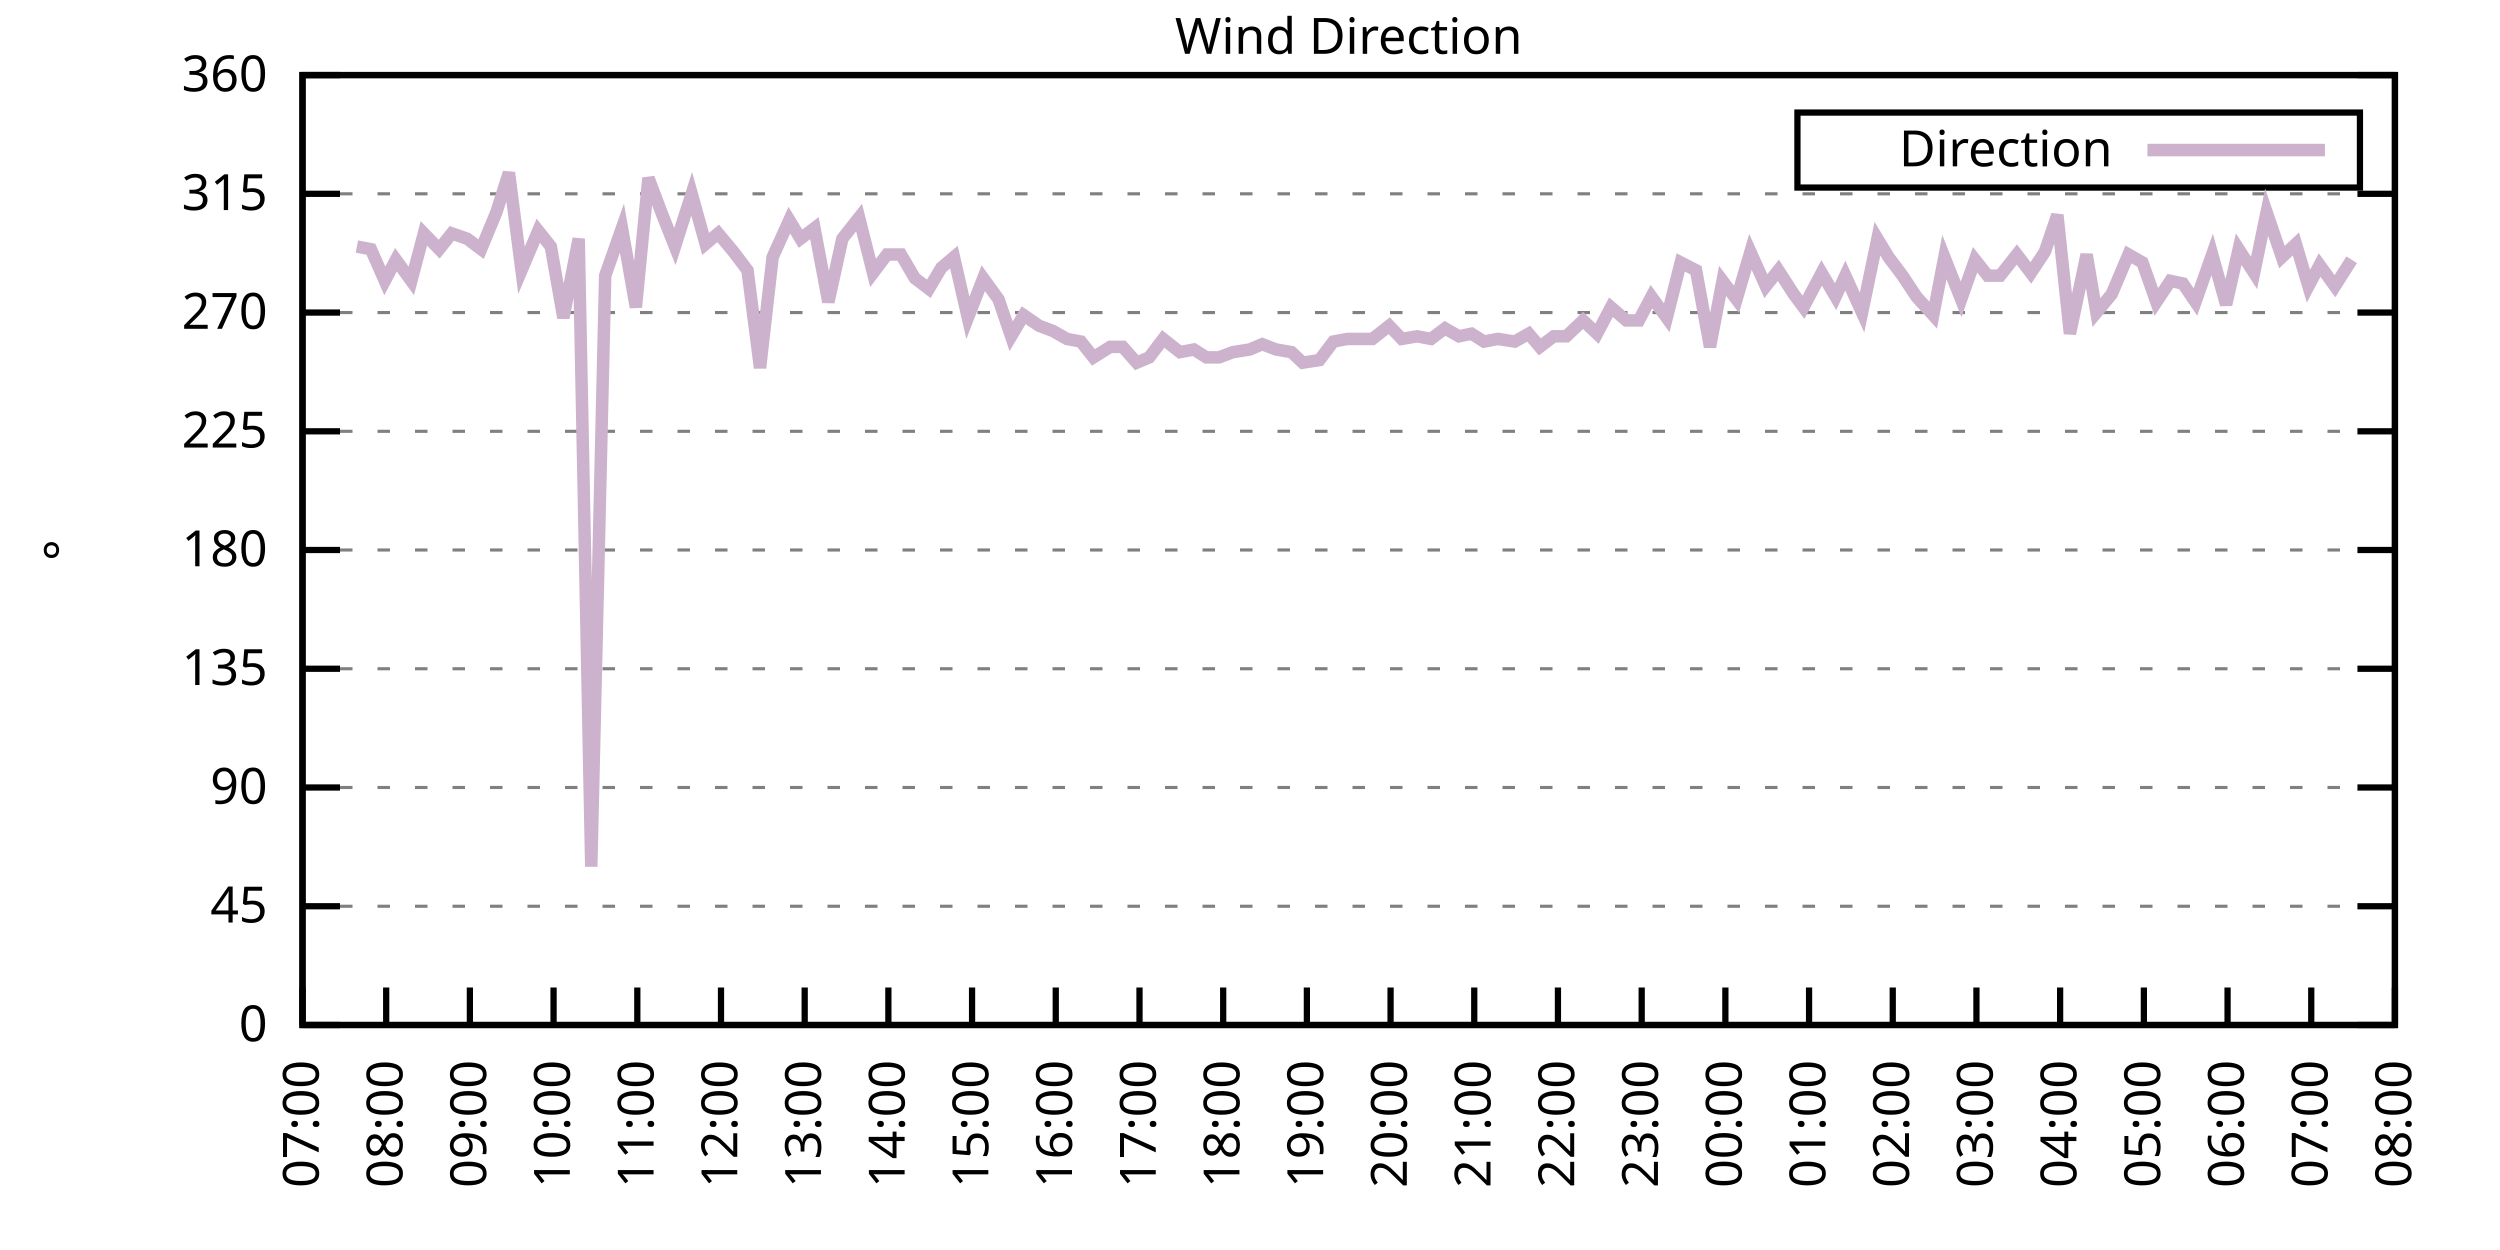
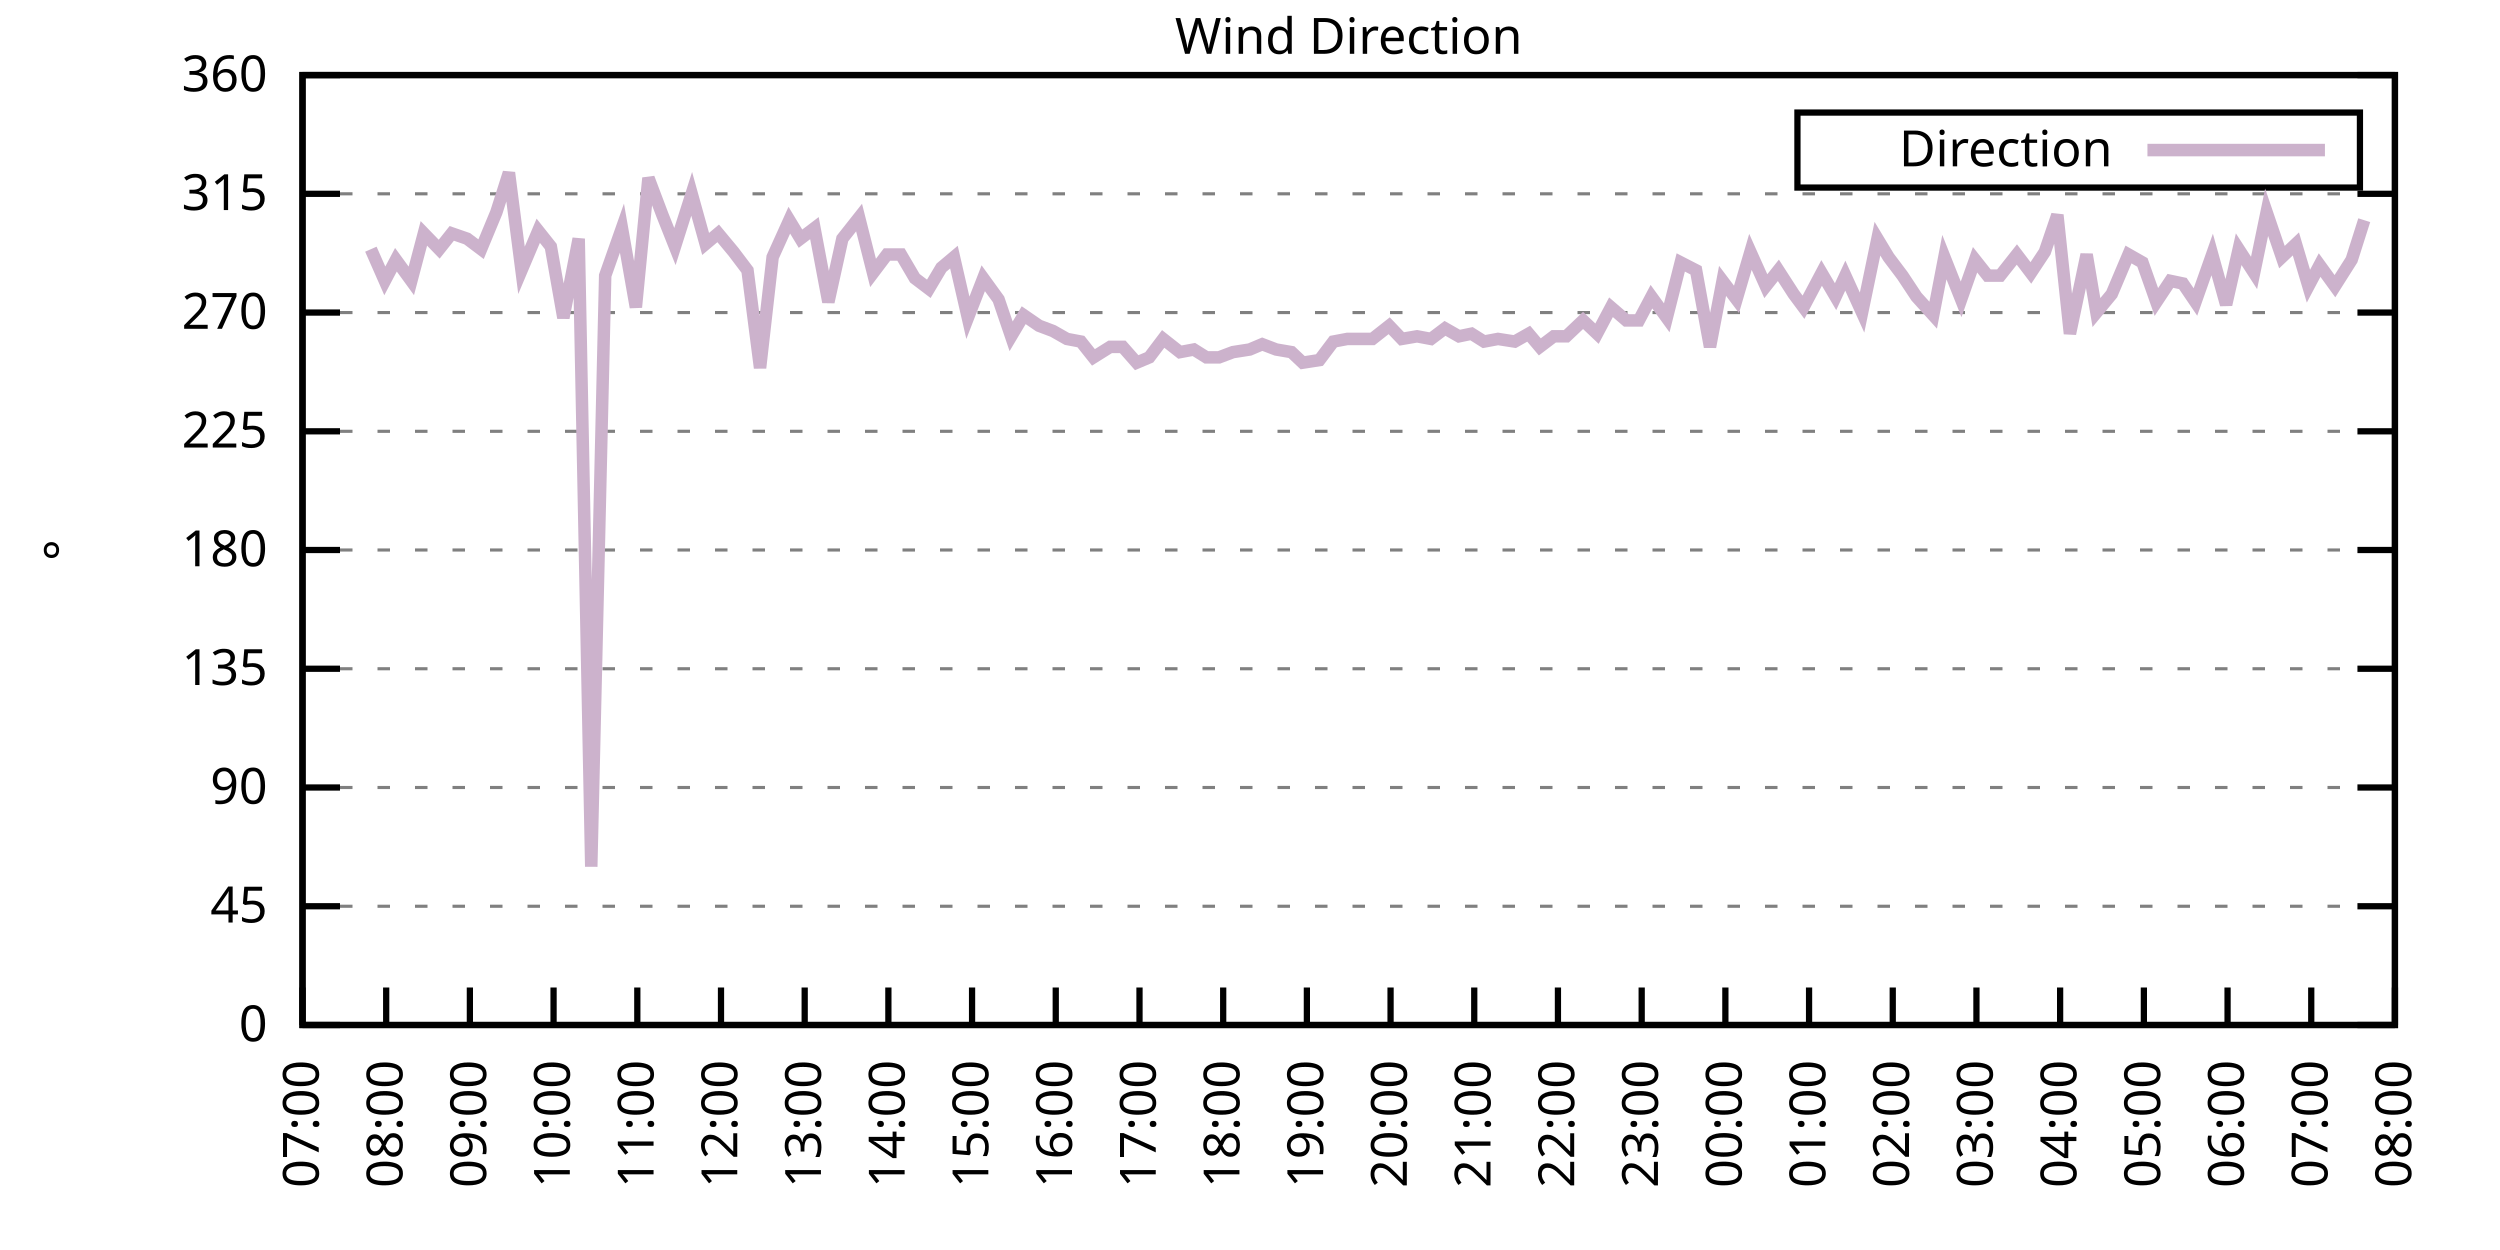
<svg xmlns="http://www.w3.org/2000/svg" xmlns:xlink="http://www.w3.org/1999/xlink" width="400" height="200" viewBox="0 0 400 200">
  <g id="gnuplot_canvas">
    <rect x="0" y="0" width="400" height="200" fill="none" />
    <defs>
      <circle id="gpDot" r="0.5" stroke-width="0.5" stroke="currentColor" />
      <path id="gpPt0" stroke-width="0.333" stroke="currentColor" d="M-1,0 h2 M0,-1 v2" />
      <path id="gpPt1" stroke-width="0.333" stroke="currentColor" d="M-1,-1 L1,1 M1,-1 L-1,1" />
      <path id="gpPt2" stroke-width="0.333" stroke="currentColor" d="M-1,0 L1,0 M0,-1 L0,1 M-1,-1 L1,1 M-1,1 L1,-1" />
      <rect id="gpPt3" stroke-width="0.333" stroke="currentColor" x="-1" y="-1" width="2" height="2" />
      <rect id="gpPt4" stroke-width="0.333" stroke="currentColor" fill="currentColor" x="-1" y="-1" width="2" height="2" />
      <circle id="gpPt5" stroke-width="0.333" stroke="currentColor" cx="0" cy="0" r="1" />
      <use xlink:href="#gpPt5" id="gpPt6" fill="currentColor" stroke="none" />
      <path id="gpPt7" stroke-width="0.333" stroke="currentColor" d="M0,-1.33 L-1.33,0.67 L1.33,0.67 z" />
      <use xlink:href="#gpPt7" id="gpPt8" fill="currentColor" stroke="none" />
      <use xlink:href="#gpPt7" id="gpPt9" stroke="currentColor" transform="rotate(180)" />
      <use xlink:href="#gpPt9" id="gpPt10" fill="currentColor" stroke="none" />
      <use xlink:href="#gpPt3" id="gpPt11" stroke="currentColor" transform="rotate(45)" />
      <use xlink:href="#gpPt11" id="gpPt12" fill="currentColor" stroke="none" />
      <path id="gpPt13" stroke-width="0.333" stroke="currentColor" d="M0,1.330 L1.265,0.411 L0.782,-1.067 L-0.782,-1.076 L-1.265,0.411 z" />
      <use xlink:href="#gpPt13" id="gpPt14" fill="currentColor" stroke="none" />
      <filter id="textbox" filterUnits="objectBoundingBox" x="0" y="0" height="1" width="1">
        <feFlood flood-color="white" flood-opacity="1" result="bgnd" />
        <feComposite in="SourceGraphic" in2="bgnd" operator="atop" />
      </filter>
      <filter id="greybox" filterUnits="objectBoundingBox" x="0" y="0" height="1" width="1">
        <feFlood flood-color="lightgrey" flood-opacity="1" result="grey" />
        <feComposite in="SourceGraphic" in2="grey" operator="atop" />
      </filter>
    </defs>
    <g fill="none" color="white" stroke="currentColor" stroke-width="1.00" stroke-linecap="butt" stroke-linejoin="miter">
</g>
    <g fill="none" color="black" stroke="currentColor" stroke-width="1.00" stroke-linecap="butt" stroke-linejoin="miter">
      <g stroke="none" shape-rendering="crispEdges">
        <polygon fill="rgb(255, 255, 255)" points="48.40,164.00 383.18,164.00 383.18,12.02 48.40,12.02 " />
      </g>
    </g>
    <g fill="none" color="black" stroke="currentColor" stroke-width="1.00" stroke-linecap="butt" stroke-linejoin="miter">
</g>
    <g fill="none" color="black" stroke="black" stroke-width="0.50" stroke-linecap="butt" stroke-linejoin="miter">
</g>
    <g fill="none" color="gray" stroke="currentColor" stroke-width="0.50" stroke-linecap="butt" stroke-linejoin="miter">
      <path stroke="gray" stroke-dasharray="2,4" class="gridline" d="M48.40,164.00 L383.19,164.00  " />
    </g>
    <g fill="none" color="gray" stroke="gray" stroke-width="1.00" stroke-linecap="butt" stroke-linejoin="miter">
</g>
    <g fill="none" color="black" stroke="currentColor" stroke-width="1.00" stroke-linecap="butt" stroke-linejoin="miter">
      <path stroke="black" d="M48.40,164.00 L54.40,164.00 M383.19,164.00 L377.19,164.00  " />
      <g transform="translate(42.80,166.60)" stroke="none" fill="black" font-family="Sans" font-size="8.00" text-anchor="end">
        <text>
          <tspan font-family="Sans"> 0</tspan>
        </text>
      </g>
    </g>
    <g fill="none" color="black" stroke="currentColor" stroke-width="1.00" stroke-linecap="butt" stroke-linejoin="miter">
</g>
    <g fill="none" color="black" stroke="black" stroke-width="0.50" stroke-linecap="butt" stroke-linejoin="miter">
</g>
    <g fill="none" color="gray" stroke="currentColor" stroke-width="0.50" stroke-linecap="butt" stroke-linejoin="miter">
      <path stroke="gray" stroke-dasharray="2,4" class="gridline" d="M48.40,145.00 L383.19,145.00  " />
    </g>
    <g fill="none" color="gray" stroke="gray" stroke-width="1.00" stroke-linecap="butt" stroke-linejoin="miter">
</g>
    <g fill="none" color="black" stroke="currentColor" stroke-width="1.00" stroke-linecap="butt" stroke-linejoin="miter">
      <path stroke="black" d="M48.40,145.00 L54.40,145.00 M383.19,145.00 L377.19,145.00  " />
      <g transform="translate(42.80,147.60)" stroke="none" fill="black" font-family="Sans" font-size="8.00" text-anchor="end">
        <text>
          <tspan font-family="Sans"> 45</tspan>
        </text>
      </g>
    </g>
    <g fill="none" color="black" stroke="currentColor" stroke-width="1.00" stroke-linecap="butt" stroke-linejoin="miter">
</g>
    <g fill="none" color="black" stroke="black" stroke-width="0.50" stroke-linecap="butt" stroke-linejoin="miter">
</g>
    <g fill="none" color="gray" stroke="currentColor" stroke-width="0.50" stroke-linecap="butt" stroke-linejoin="miter">
      <path stroke="gray" stroke-dasharray="2,4" class="gridline" d="M48.40,126.00 L383.19,126.00  " />
    </g>
    <g fill="none" color="gray" stroke="gray" stroke-width="1.00" stroke-linecap="butt" stroke-linejoin="miter">
</g>
    <g fill="none" color="black" stroke="currentColor" stroke-width="1.00" stroke-linecap="butt" stroke-linejoin="miter">
      <path stroke="black" d="M48.40,126.00 L54.40,126.00 M383.19,126.00 L377.19,126.00  " />
      <g transform="translate(42.80,128.60)" stroke="none" fill="black" font-family="Sans" font-size="8.00" text-anchor="end">
        <text>
          <tspan font-family="Sans"> 90</tspan>
        </text>
      </g>
    </g>
    <g fill="none" color="black" stroke="currentColor" stroke-width="1.00" stroke-linecap="butt" stroke-linejoin="miter">
</g>
    <g fill="none" color="black" stroke="black" stroke-width="0.50" stroke-linecap="butt" stroke-linejoin="miter">
</g>
    <g fill="none" color="gray" stroke="currentColor" stroke-width="0.50" stroke-linecap="butt" stroke-linejoin="miter">
      <path stroke="gray" stroke-dasharray="2,4" class="gridline" d="M48.40,107.00 L383.19,107.00  " />
    </g>
    <g fill="none" color="gray" stroke="gray" stroke-width="1.00" stroke-linecap="butt" stroke-linejoin="miter">
</g>
    <g fill="none" color="black" stroke="currentColor" stroke-width="1.00" stroke-linecap="butt" stroke-linejoin="miter">
      <path stroke="black" d="M48.40,107.00 L54.40,107.00 M383.19,107.00 L377.19,107.00  " />
      <g transform="translate(42.80,109.60)" stroke="none" fill="black" font-family="Sans" font-size="8.00" text-anchor="end">
        <text>
          <tspan font-family="Sans"> 135</tspan>
        </text>
      </g>
    </g>
    <g fill="none" color="black" stroke="currentColor" stroke-width="1.00" stroke-linecap="butt" stroke-linejoin="miter">
</g>
    <g fill="none" color="black" stroke="black" stroke-width="0.50" stroke-linecap="butt" stroke-linejoin="miter">
</g>
    <g fill="none" color="gray" stroke="currentColor" stroke-width="0.50" stroke-linecap="butt" stroke-linejoin="miter">
      <path stroke="gray" stroke-dasharray="2,4" class="gridline" d="M48.40,88.00 L383.19,88.00  " />
    </g>
    <g fill="none" color="gray" stroke="gray" stroke-width="1.00" stroke-linecap="butt" stroke-linejoin="miter">
</g>
    <g fill="none" color="black" stroke="currentColor" stroke-width="1.00" stroke-linecap="butt" stroke-linejoin="miter">
      <path stroke="black" d="M48.40,88.00 L54.40,88.00 M383.19,88.00 L377.19,88.00  " />
      <g transform="translate(42.80,90.60)" stroke="none" fill="black" font-family="Sans" font-size="8.00" text-anchor="end">
        <text>
          <tspan font-family="Sans"> 180</tspan>
        </text>
      </g>
    </g>
    <g fill="none" color="black" stroke="currentColor" stroke-width="1.00" stroke-linecap="butt" stroke-linejoin="miter">
</g>
    <g fill="none" color="black" stroke="black" stroke-width="0.50" stroke-linecap="butt" stroke-linejoin="miter">
</g>
    <g fill="none" color="gray" stroke="currentColor" stroke-width="0.50" stroke-linecap="butt" stroke-linejoin="miter">
      <path stroke="gray" stroke-dasharray="2,4" class="gridline" d="M48.40,69.01 L383.19,69.01  " />
    </g>
    <g fill="none" color="gray" stroke="gray" stroke-width="1.00" stroke-linecap="butt" stroke-linejoin="miter">
</g>
    <g fill="none" color="black" stroke="currentColor" stroke-width="1.00" stroke-linecap="butt" stroke-linejoin="miter">
      <path stroke="black" d="M48.40,69.01 L54.40,69.01 M383.19,69.01 L377.19,69.01  " />
      <g transform="translate(42.80,71.61)" stroke="none" fill="black" font-family="Sans" font-size="8.00" text-anchor="end">
        <text>
          <tspan font-family="Sans"> 225</tspan>
        </text>
      </g>
    </g>
    <g fill="none" color="black" stroke="currentColor" stroke-width="1.00" stroke-linecap="butt" stroke-linejoin="miter">
</g>
    <g fill="none" color="black" stroke="black" stroke-width="0.50" stroke-linecap="butt" stroke-linejoin="miter">
</g>
    <g fill="none" color="gray" stroke="currentColor" stroke-width="0.50" stroke-linecap="butt" stroke-linejoin="miter">
      <path stroke="gray" stroke-dasharray="2,4" class="gridline" d="M48.40,50.01 L383.19,50.01  " />
    </g>
    <g fill="none" color="gray" stroke="gray" stroke-width="1.00" stroke-linecap="butt" stroke-linejoin="miter">
</g>
    <g fill="none" color="black" stroke="currentColor" stroke-width="1.00" stroke-linecap="butt" stroke-linejoin="miter">
      <path stroke="black" d="M48.40,50.01 L54.40,50.01 M383.19,50.01 L377.19,50.01  " />
      <g transform="translate(42.80,52.61)" stroke="none" fill="black" font-family="Sans" font-size="8.00" text-anchor="end">
        <text>
          <tspan font-family="Sans"> 270</tspan>
        </text>
      </g>
    </g>
    <g fill="none" color="black" stroke="currentColor" stroke-width="1.00" stroke-linecap="butt" stroke-linejoin="miter">
</g>
    <g fill="none" color="black" stroke="black" stroke-width="0.50" stroke-linecap="butt" stroke-linejoin="miter">
</g>
    <g fill="none" color="gray" stroke="currentColor" stroke-width="0.50" stroke-linecap="butt" stroke-linejoin="miter">
      <path stroke="gray" stroke-dasharray="2,4" class="gridline" d="M48.40,31.01 L383.19,31.01  " />
    </g>
    <g fill="none" color="gray" stroke="gray" stroke-width="1.00" stroke-linecap="butt" stroke-linejoin="miter">
</g>
    <g fill="none" color="black" stroke="currentColor" stroke-width="1.00" stroke-linecap="butt" stroke-linejoin="miter">
      <path stroke="black" d="M48.40,31.01 L54.40,31.01 M383.19,31.01 L377.19,31.01  " />
      <g transform="translate(42.80,33.61)" stroke="none" fill="black" font-family="Sans" font-size="8.00" text-anchor="end">
        <text>
          <tspan font-family="Sans"> 315</tspan>
        </text>
      </g>
    </g>
    <g fill="none" color="black" stroke="currentColor" stroke-width="1.00" stroke-linecap="butt" stroke-linejoin="miter">
</g>
    <g fill="none" color="black" stroke="black" stroke-width="0.50" stroke-linecap="butt" stroke-linejoin="miter">
</g>
    <g fill="none" color="gray" stroke="currentColor" stroke-width="0.50" stroke-linecap="butt" stroke-linejoin="miter">
      <path stroke="gray" stroke-dasharray="2,4" class="gridline" d="M48.40,12.01 L383.19,12.01  " />
    </g>
    <g fill="none" color="gray" stroke="gray" stroke-width="1.00" stroke-linecap="butt" stroke-linejoin="miter">
</g>
    <g fill="none" color="black" stroke="currentColor" stroke-width="1.00" stroke-linecap="butt" stroke-linejoin="miter">
      <path stroke="black" d="M48.40,12.01 L54.40,12.01 M383.19,12.01 L377.19,12.01  " />
      <g transform="translate(42.80,14.61)" stroke="none" fill="black" font-family="Sans" font-size="8.00" text-anchor="end">
        <text>
          <tspan font-family="Sans"> 360</tspan>
        </text>
      </g>
    </g>
    <g fill="none" color="black" stroke="currentColor" stroke-width="1.00" stroke-linecap="butt" stroke-linejoin="miter">
      <path stroke="black" d="M48.40,164.00 L48.40,158.00  " />
      <g transform="translate(51.00,169.60) rotate(270.00)" stroke="none" fill="black" font-family="Sans" font-size="8.00" text-anchor="end">
        <text>
          <tspan font-family="Sans">07:00</tspan>
        </text>
      </g>
    </g>
    <g fill="none" color="black" stroke="currentColor" stroke-width="1.00" stroke-linecap="butt" stroke-linejoin="miter">
      <path stroke="black" d="M61.79,164.00 L61.79,158.00  " />
      <g transform="translate(64.39,169.60) rotate(270.00)" stroke="none" fill="black" font-family="Sans" font-size="8.00" text-anchor="end">
        <text>
          <tspan font-family="Sans">08:00</tspan>
        </text>
      </g>
    </g>
    <g fill="none" color="black" stroke="currentColor" stroke-width="1.00" stroke-linecap="butt" stroke-linejoin="miter">
      <path stroke="black" d="M75.18,164.00 L75.18,158.00  " />
      <g transform="translate(77.78,169.60) rotate(270.00)" stroke="none" fill="black" font-family="Sans" font-size="8.00" text-anchor="end">
        <text>
          <tspan font-family="Sans">09:00</tspan>
        </text>
      </g>
    </g>
    <g fill="none" color="black" stroke="currentColor" stroke-width="1.00" stroke-linecap="butt" stroke-linejoin="miter">
      <path stroke="black" d="M88.57,164.00 L88.57,158.00  " />
      <g transform="translate(91.17,169.60) rotate(270.00)" stroke="none" fill="black" font-family="Sans" font-size="8.00" text-anchor="end">
        <text>
          <tspan font-family="Sans">10:00</tspan>
        </text>
      </g>
    </g>
    <g fill="none" color="black" stroke="currentColor" stroke-width="1.00" stroke-linecap="butt" stroke-linejoin="miter">
      <path stroke="black" d="M101.97,164.00 L101.97,158.00  " />
      <g transform="translate(104.57,169.60) rotate(270.00)" stroke="none" fill="black" font-family="Sans" font-size="8.00" text-anchor="end">
        <text>
          <tspan font-family="Sans">11:00</tspan>
        </text>
      </g>
    </g>
    <g fill="none" color="black" stroke="currentColor" stroke-width="1.00" stroke-linecap="butt" stroke-linejoin="miter">
      <path stroke="black" d="M115.36,164.00 L115.36,158.00  " />
      <g transform="translate(117.96,169.60) rotate(270.00)" stroke="none" fill="black" font-family="Sans" font-size="8.00" text-anchor="end">
        <text>
          <tspan font-family="Sans">12:00</tspan>
        </text>
      </g>
    </g>
    <g fill="none" color="black" stroke="currentColor" stroke-width="1.00" stroke-linecap="butt" stroke-linejoin="miter">
      <path stroke="black" d="M128.75,164.00 L128.75,158.00  " />
      <g transform="translate(131.35,169.60) rotate(270.00)" stroke="none" fill="black" font-family="Sans" font-size="8.00" text-anchor="end">
        <text>
          <tspan font-family="Sans">13:00</tspan>
        </text>
      </g>
    </g>
    <g fill="none" color="black" stroke="currentColor" stroke-width="1.00" stroke-linecap="butt" stroke-linejoin="miter">
      <path stroke="black" d="M142.14,164.00 L142.14,158.00  " />
      <g transform="translate(144.74,169.60) rotate(270.00)" stroke="none" fill="black" font-family="Sans" font-size="8.00" text-anchor="end">
        <text>
          <tspan font-family="Sans">14:00</tspan>
        </text>
      </g>
    </g>
    <g fill="none" color="black" stroke="currentColor" stroke-width="1.00" stroke-linecap="butt" stroke-linejoin="miter">
      <path stroke="black" d="M155.53,164.00 L155.53,158.00  " />
      <g transform="translate(158.13,169.60) rotate(270.00)" stroke="none" fill="black" font-family="Sans" font-size="8.00" text-anchor="end">
        <text>
          <tspan font-family="Sans">15:00</tspan>
        </text>
      </g>
    </g>
    <g fill="none" color="black" stroke="currentColor" stroke-width="1.00" stroke-linecap="butt" stroke-linejoin="miter">
      <path stroke="black" d="M168.92,164.00 L168.92,158.00  " />
      <g transform="translate(171.52,169.60) rotate(270.00)" stroke="none" fill="black" font-family="Sans" font-size="8.00" text-anchor="end">
        <text>
          <tspan font-family="Sans">16:00</tspan>
        </text>
      </g>
    </g>
    <g fill="none" color="black" stroke="currentColor" stroke-width="1.00" stroke-linecap="butt" stroke-linejoin="miter">
      <path stroke="black" d="M182.32,164.00 L182.32,158.00  " />
      <g transform="translate(184.92,169.60) rotate(270.00)" stroke="none" fill="black" font-family="Sans" font-size="8.00" text-anchor="end">
        <text>
          <tspan font-family="Sans">17:00</tspan>
        </text>
      </g>
    </g>
    <g fill="none" color="black" stroke="currentColor" stroke-width="1.00" stroke-linecap="butt" stroke-linejoin="miter">
      <path stroke="black" d="M195.71,164.00 L195.71,158.00  " />
      <g transform="translate(198.31,169.60) rotate(270.00)" stroke="none" fill="black" font-family="Sans" font-size="8.00" text-anchor="end">
        <text>
          <tspan font-family="Sans">18:00</tspan>
        </text>
      </g>
    </g>
    <g fill="none" color="black" stroke="currentColor" stroke-width="1.00" stroke-linecap="butt" stroke-linejoin="miter">
      <path stroke="black" d="M209.10,164.00 L209.10,158.00  " />
      <g transform="translate(211.70,169.60) rotate(270.00)" stroke="none" fill="black" font-family="Sans" font-size="8.00" text-anchor="end">
        <text>
          <tspan font-family="Sans">19:00</tspan>
        </text>
      </g>
    </g>
    <g fill="none" color="black" stroke="currentColor" stroke-width="1.00" stroke-linecap="butt" stroke-linejoin="miter">
      <path stroke="black" d="M222.49,164.00 L222.49,158.00  " />
      <g transform="translate(225.09,169.60) rotate(270.00)" stroke="none" fill="black" font-family="Sans" font-size="8.00" text-anchor="end">
        <text>
          <tspan font-family="Sans">20:00</tspan>
        </text>
      </g>
    </g>
    <g fill="none" color="black" stroke="currentColor" stroke-width="1.00" stroke-linecap="butt" stroke-linejoin="miter">
      <path stroke="black" d="M235.88,164.00 L235.88,158.00  " />
      <g transform="translate(238.48,169.60) rotate(270.00)" stroke="none" fill="black" font-family="Sans" font-size="8.00" text-anchor="end">
        <text>
          <tspan font-family="Sans">21:00</tspan>
        </text>
      </g>
    </g>
    <g fill="none" color="black" stroke="currentColor" stroke-width="1.00" stroke-linecap="butt" stroke-linejoin="miter">
      <path stroke="black" d="M249.27,164.00 L249.27,158.00  " />
      <g transform="translate(251.87,169.60) rotate(270.00)" stroke="none" fill="black" font-family="Sans" font-size="8.00" text-anchor="end">
        <text>
          <tspan font-family="Sans">22:00</tspan>
        </text>
      </g>
    </g>
    <g fill="none" color="black" stroke="currentColor" stroke-width="1.00" stroke-linecap="butt" stroke-linejoin="miter">
      <path stroke="black" d="M262.67,164.00 L262.67,158.00  " />
      <g transform="translate(265.27,169.60) rotate(270.00)" stroke="none" fill="black" font-family="Sans" font-size="8.00" text-anchor="end">
        <text>
          <tspan font-family="Sans">23:00</tspan>
        </text>
      </g>
    </g>
    <g fill="none" color="black" stroke="currentColor" stroke-width="1.00" stroke-linecap="butt" stroke-linejoin="miter">
      <path stroke="black" d="M276.06,164.00 L276.06,158.00  " />
      <g transform="translate(278.66,169.60) rotate(270.00)" stroke="none" fill="black" font-family="Sans" font-size="8.00" text-anchor="end">
        <text>
          <tspan font-family="Sans">00:00</tspan>
        </text>
      </g>
    </g>
    <g fill="none" color="black" stroke="currentColor" stroke-width="1.00" stroke-linecap="butt" stroke-linejoin="miter">
      <path stroke="black" d="M289.45,164.00 L289.45,158.00  " />
      <g transform="translate(292.05,169.60) rotate(270.00)" stroke="none" fill="black" font-family="Sans" font-size="8.00" text-anchor="end">
        <text>
          <tspan font-family="Sans">01:00</tspan>
        </text>
      </g>
    </g>
    <g fill="none" color="black" stroke="currentColor" stroke-width="1.00" stroke-linecap="butt" stroke-linejoin="miter">
      <path stroke="black" d="M302.84,164.00 L302.84,158.00  " />
      <g transform="translate(305.44,169.60) rotate(270.00)" stroke="none" fill="black" font-family="Sans" font-size="8.00" text-anchor="end">
        <text>
          <tspan font-family="Sans">02:00</tspan>
        </text>
      </g>
    </g>
    <g fill="none" color="black" stroke="currentColor" stroke-width="1.00" stroke-linecap="butt" stroke-linejoin="miter">
      <path stroke="black" d="M316.23,164.00 L316.23,158.00  " />
      <g transform="translate(318.83,169.60) rotate(270.00)" stroke="none" fill="black" font-family="Sans" font-size="8.00" text-anchor="end">
        <text>
          <tspan font-family="Sans">03:00</tspan>
        </text>
      </g>
    </g>
    <g fill="none" color="black" stroke="currentColor" stroke-width="1.00" stroke-linecap="butt" stroke-linejoin="miter">
      <path stroke="black" d="M329.62,164.00 L329.62,158.00  " />
      <g transform="translate(332.22,169.60) rotate(270.00)" stroke="none" fill="black" font-family="Sans" font-size="8.00" text-anchor="end">
        <text>
          <tspan font-family="Sans">04:00</tspan>
        </text>
      </g>
    </g>
    <g fill="none" color="black" stroke="currentColor" stroke-width="1.00" stroke-linecap="butt" stroke-linejoin="miter">
      <path stroke="black" d="M343.02,164.00 L343.02,158.00  " />
      <g transform="translate(345.62,169.60) rotate(270.00)" stroke="none" fill="black" font-family="Sans" font-size="8.00" text-anchor="end">
        <text>
          <tspan font-family="Sans">05:00</tspan>
        </text>
      </g>
    </g>
    <g fill="none" color="black" stroke="currentColor" stroke-width="1.00" stroke-linecap="butt" stroke-linejoin="miter">
      <path stroke="black" d="M356.41,164.00 L356.41,158.00  " />
      <g transform="translate(359.01,169.60) rotate(270.00)" stroke="none" fill="black" font-family="Sans" font-size="8.00" text-anchor="end">
        <text>
          <tspan font-family="Sans">06:00</tspan>
        </text>
      </g>
    </g>
    <g fill="none" color="black" stroke="currentColor" stroke-width="1.00" stroke-linecap="butt" stroke-linejoin="miter">
      <path stroke="black" d="M369.80,164.00 L369.80,158.00  " />
      <g transform="translate(372.40,169.60) rotate(270.00)" stroke="none" fill="black" font-family="Sans" font-size="8.00" text-anchor="end">
        <text>
          <tspan font-family="Sans">07:00</tspan>
        </text>
      </g>
    </g>
    <g fill="none" color="black" stroke="currentColor" stroke-width="1.00" stroke-linecap="butt" stroke-linejoin="miter">
      <path stroke="black" d="M383.19,164.00 L383.19,158.00  " />
      <g transform="translate(385.79,169.60) rotate(270.00)" stroke="none" fill="black" font-family="Sans" font-size="8.00" text-anchor="end">
        <text>
          <tspan font-family="Sans">08:00</tspan>
        </text>
      </g>
    </g>
    <g fill="none" color="black" stroke="currentColor" stroke-width="1.00" stroke-linecap="butt" stroke-linejoin="miter">
</g>
    <g fill="none" color="black" stroke="currentColor" stroke-width="1.00" stroke-linecap="butt" stroke-linejoin="miter">
      <path stroke="black" d="M48.40,12.01 L48.40,164.00 L383.19,164.00 L383.19,12.01 L48.40,12.01 Z  " />
    </g>
    <g fill="none" color="black" stroke="currentColor" stroke-width="1.00" stroke-linecap="butt" stroke-linejoin="miter">
</g>
    <g fill="none" color="black" stroke="currentColor" stroke-width="1.00" stroke-linecap="butt" stroke-linejoin="miter">
      <path stroke="black" d="M287.59,30.01 L287.59,18.01 L377.59,18.01 L377.59,30.01 L287.59,30.01 Z  " />
    </g>
    <g id="Wind_direction_plot_1">
      <g fill="none" color="white" stroke="black" stroke-width="2.00" stroke-linecap="butt" stroke-linejoin="miter">
</g>
      <g fill="none" color="black" stroke="currentColor" stroke-width="2.00" stroke-linecap="butt" stroke-linejoin="miter">
        <g transform="translate(337.99,26.61)" stroke="none" fill="black" font-family="Sans" font-size="8.00" text-anchor="end">
          <text>
            <tspan font-family="Sans">Direction</tspan>
          </text>
        </g>
      </g>
      <g fill="none" color="black" stroke="currentColor" stroke-width="2.00" stroke-linecap="butt" stroke-linejoin="miter">
-         <path stroke="rgb(204, 178, 204)" d="M343.59,24.01 L371.99,24.01 M57.10,39.45 L59.34,39.87 L61.57,44.94 L63.35,41.56 L65.81,44.94 L67.82,37.34   L70.27,39.87 L72.28,37.34 L74.74,38.19 L76.97,39.87 L79.42,33.96 L81.43,27.63 L83.44,43.25 L86.12,36.92   L88.13,39.45 L90.14,50.85 L92.59,38.19 L94.60,138.67 L96.83,44.10 L99.51,36.50 L101.74,49.16 L103.75,28.48   L105.98,34.39 L107.99,39.45 L110.67,31.01 L112.90,39.03 L114.91,37.34 L117.37,40.30 L119.60,43.25 L121.61,58.87   L123.62,41.14 L126.29,35.23 L128.08,38.19 L130.31,36.50 L132.54,48.32 L134.78,38.19 L137.45,34.81 L139.69,43.67   L141.92,40.72 L144.15,40.72 L146.38,44.52 L148.61,46.21 L150.62,42.83 L152.63,41.14 L154.86,50.85 L157.32,44.52   L159.77,47.90 L161.78,53.81 L163.79,50.43 L166.25,52.12 L168.48,52.96 L170.71,54.23 L172.94,54.65 L174.95,57.18   L177.63,55.50 L179.64,55.50 L181.87,58.03 L183.88,57.18 L186.11,54.23 L188.79,56.34 L191.02,55.92 L193.03,57.18   L195.04,57.18 L197.27,56.34 L199.95,55.92 L201.96,55.07 L204.19,55.92 L206.64,56.34 L208.43,58.03 L211.11,57.61   L213.34,54.65 L215.57,54.23 L217.58,54.23 L219.59,54.23 L222.27,52.12 L224.28,54.23 L226.73,53.81 L228.96,54.23   L231.20,52.54 L233.43,53.81 L235.44,53.39 L237.44,54.65 L239.68,54.23 L242.36,54.65 L244.59,53.39 L246.37,55.50   L248.60,53.81 L250.61,53.81 L253.29,51.27 L255.52,53.39 L257.76,49.16 L260.21,51.27 L262.22,51.27 L264.23,47.47   L266.68,50.85 L268.92,41.99 L271.37,43.25 L273.60,55.50 L275.61,44.94 L277.84,47.90 L280.07,40.30 L282.53,45.79   L284.54,43.25 L286.99,47.05 L288.56,49.16 L291.46,43.67 L293.69,47.47 L295.25,44.10 L297.93,50.01 L300.39,38.19   L302.17,41.14 L304.40,44.10 L306.63,47.47 L309.31,50.43 L311.10,41.14 L313.78,47.90 L316.01,41.56 L318.02,44.10   L320.03,44.10 L322.70,40.72 L324.94,43.67 L327.17,40.30 L329.18,34.39 L331.19,53.39 L333.86,40.72 L335.43,50.01   L337.88,47.05 L340.56,40.72 L342.79,41.99 L345.02,48.32 L347.26,44.94 L349.26,45.36 L351.27,48.32 L353.95,40.72   L356.18,48.74 L358.19,39.87 L360.65,43.67 L362.66,33.96 L365.11,41.14 L367.34,39.03 L369.35,45.79 L371.14,42.41   L373.59,45.79 L376.27,41.56  " />
+         <path stroke="rgb(204, 178, 204)" d="M343.59,24.01 L371.99,24.01 M59.34,39.87 L61.57,44.94 L63.35,41.56 L65.81,44.94 L67.82,37.34 L70.27,39.87   L72.28,37.34 L74.74,38.19 L76.97,39.87 L79.42,33.96 L81.43,27.63 L83.44,43.25 L86.12,36.92 L88.13,39.45   L90.14,50.85 L92.59,38.19 L94.60,138.67 L96.83,44.10 L99.51,36.50 L101.74,49.16 L103.75,28.48 L105.98,34.39   L107.99,39.45 L110.67,31.01 L112.90,39.03 L114.91,37.34 L117.37,40.30 L119.60,43.25 L121.61,58.87 L123.62,41.14   L126.29,35.23 L128.08,38.19 L130.31,36.50 L132.54,48.32 L134.78,38.19 L137.45,34.81 L139.69,43.67 L141.92,40.72   L144.15,40.72 L146.38,44.52 L148.61,46.21 L150.62,42.83 L152.63,41.14 L154.86,50.85 L157.32,44.52 L159.77,47.90   L161.78,53.81 L163.79,50.43 L166.25,52.12 L168.48,52.96 L170.71,54.23 L172.94,54.65 L174.95,57.18 L177.63,55.50   L179.64,55.50 L181.87,58.03 L183.88,57.18 L186.11,54.23 L188.79,56.34 L191.02,55.92 L193.03,57.18 L195.04,57.18   L197.27,56.34 L199.95,55.92 L201.96,55.07 L204.19,55.92 L206.64,56.34 L208.43,58.03 L211.11,57.61 L213.34,54.65   L215.57,54.23 L217.58,54.23 L219.59,54.23 L222.27,52.12 L224.28,54.23 L226.73,53.81 L228.96,54.23 L231.20,52.54   L233.43,53.81 L235.44,53.39 L237.44,54.65 L239.68,54.23 L242.36,54.65 L244.59,53.39 L246.37,55.50 L248.60,53.81   L250.61,53.81 L253.29,51.27 L255.52,53.39 L257.76,49.16 L260.21,51.27 L262.22,51.27 L264.23,47.47 L266.68,50.85   L268.92,41.99 L271.37,43.25 L273.60,55.50 L275.61,44.94 L277.84,47.90 L280.07,40.30 L282.53,45.79 L284.54,43.25   L286.99,47.05 L288.56,49.16 L291.46,43.67 L293.69,47.47 L295.25,44.10 L297.93,50.01 L300.39,38.19 L302.17,41.14   L304.40,44.10 L306.63,47.47 L309.31,50.43 L311.10,41.14 L313.78,47.90 L316.01,41.56 L318.02,44.10 L320.03,44.10   L322.70,40.72 L324.94,43.67 L327.17,40.30 L329.18,34.39 L331.19,53.39 L333.86,40.72 L335.43,50.01 L337.88,47.05   L340.56,40.72 L342.79,41.99 L345.02,48.32 L347.26,44.94 L349.26,45.36 L351.27,48.32 L353.95,40.72 L356.18,48.74   L358.19,39.87 L360.65,43.67 L362.66,33.96 L365.11,41.14 L367.34,39.03 L369.35,45.79 L371.14,42.41 L373.59,45.79   L376.27,41.56 L378.28,35.23  " />
      </g>
    </g>
    <g fill="none" color="black" stroke="currentColor" stroke-width="2.00" stroke-linecap="butt" stroke-linejoin="miter">
</g>
    <g fill="none" color="black" stroke="black" stroke-width="1.00" stroke-linecap="butt" stroke-linejoin="miter">
</g>
    <g fill="none" color="black" stroke="currentColor" stroke-width="1.00" stroke-linecap="butt" stroke-linejoin="miter">
      <path stroke="black" d="M48.40,12.01 L48.40,164.00 L383.19,164.00 L383.19,12.01 L48.40,12.01 Z  " />
      <g transform="translate(12.80,88.01) rotate(270.00)" stroke="none" fill="black" font-family="Sans" font-size="8.00" text-anchor="middle">
        <text>
          <tspan font-family="Sans">°</tspan>
        </text>
      </g>
    </g>
    <g fill="none" color="black" stroke="currentColor" stroke-width="1.00" stroke-linecap="butt" stroke-linejoin="miter">
</g>
    <g fill="none" color="black" stroke="currentColor" stroke-width="1.00" stroke-linecap="butt" stroke-linejoin="miter">
      <g transform="translate(215.79,8.61)" stroke="none" fill="black" font-family="Sans" font-size="8.00" text-anchor="middle">
        <text>
          <tspan font-family="Sans">Wind Direction</tspan>
        </text>
      </g>
    </g>
    <g fill="none" color="black" stroke="currentColor" stroke-width="1.00" stroke-linecap="butt" stroke-linejoin="miter">
</g>
  </g>
</svg>
